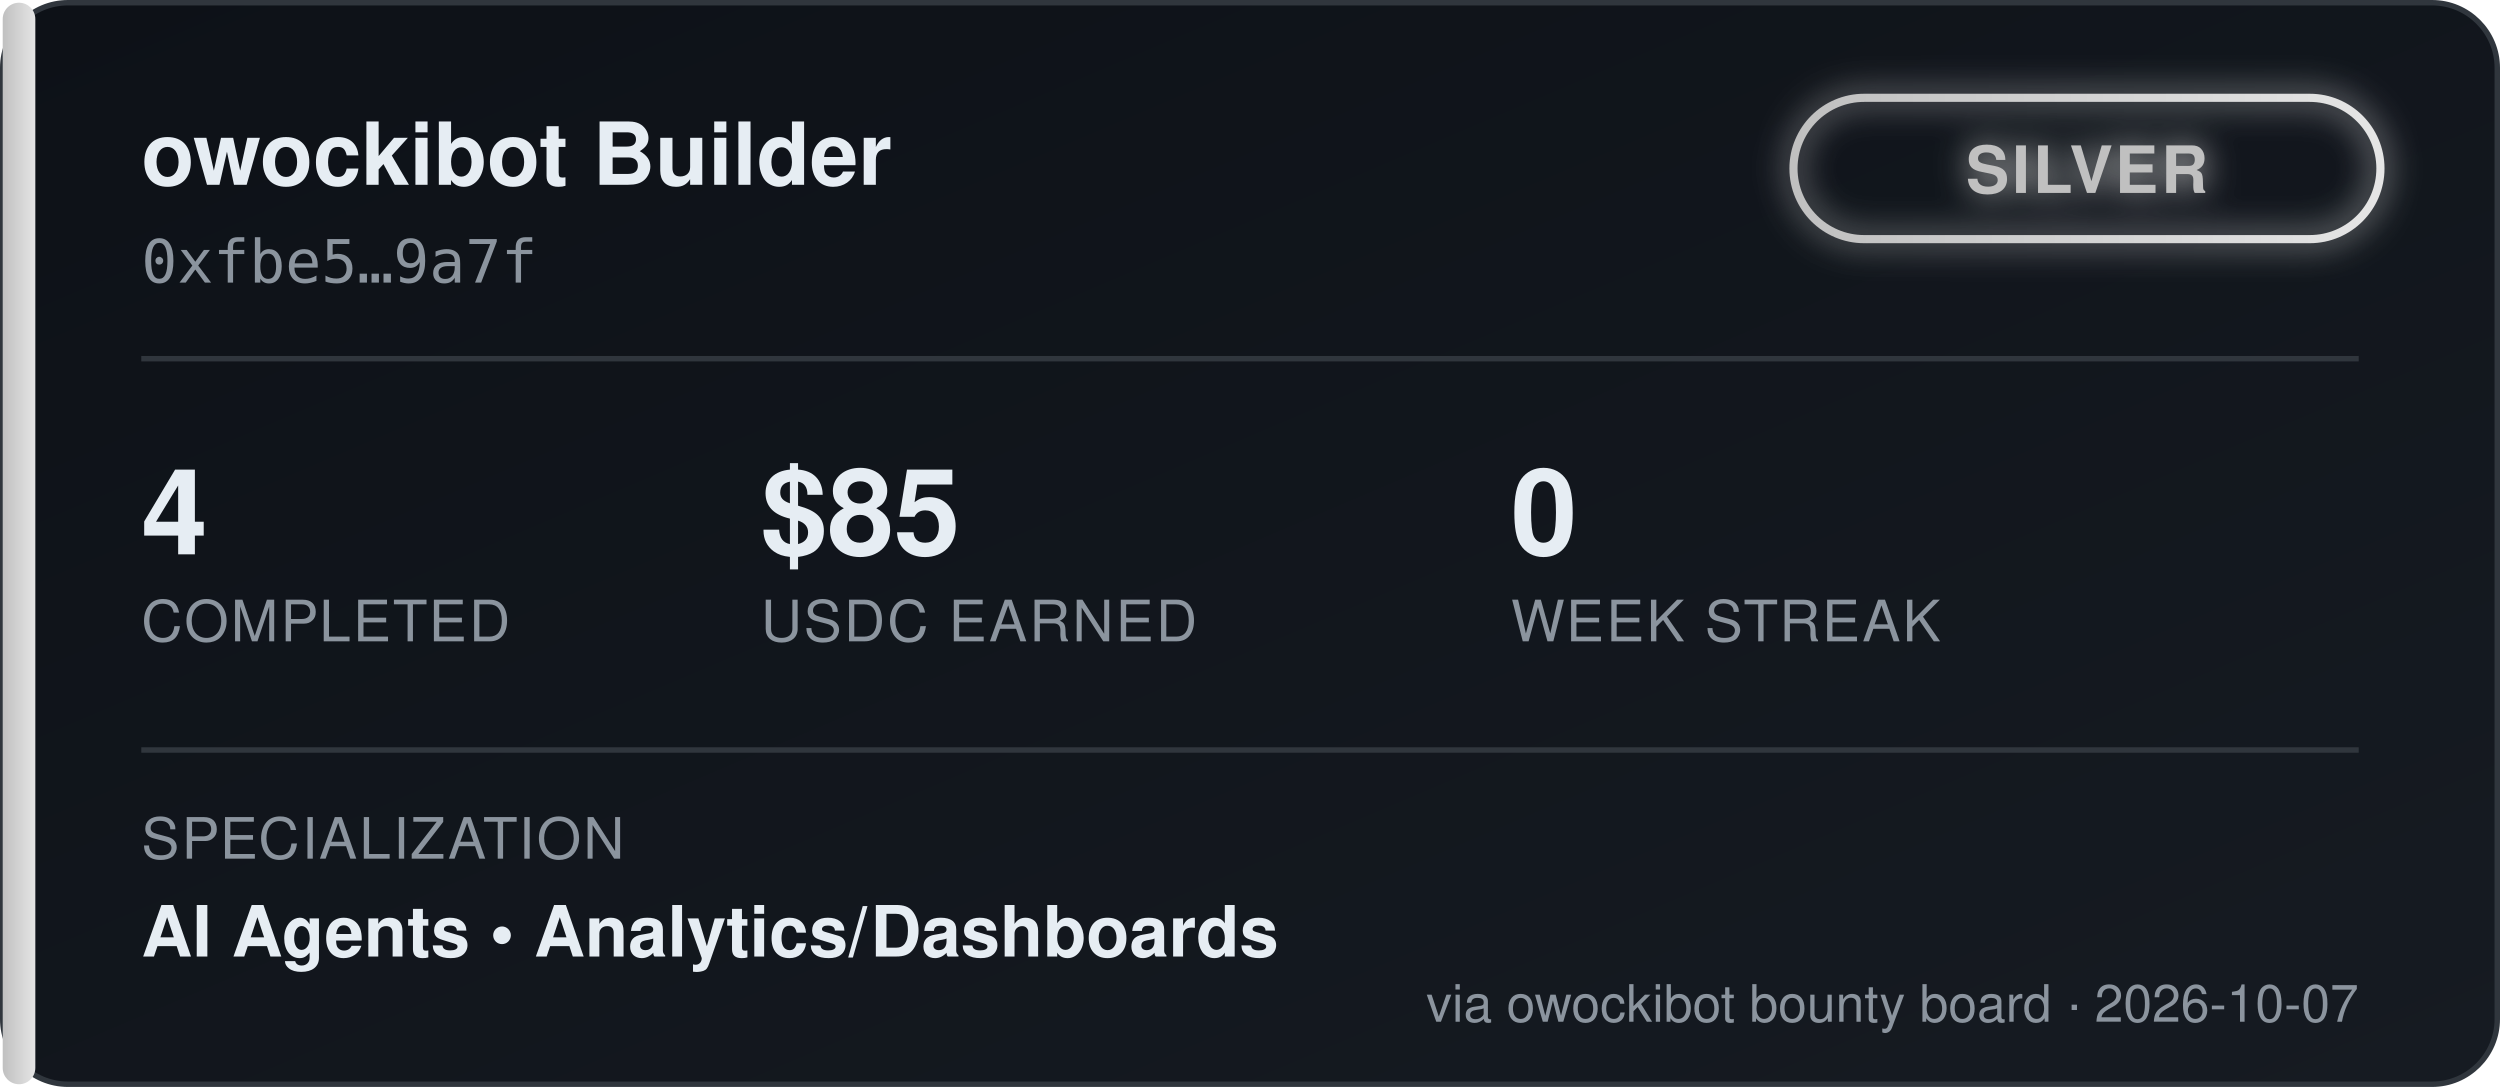
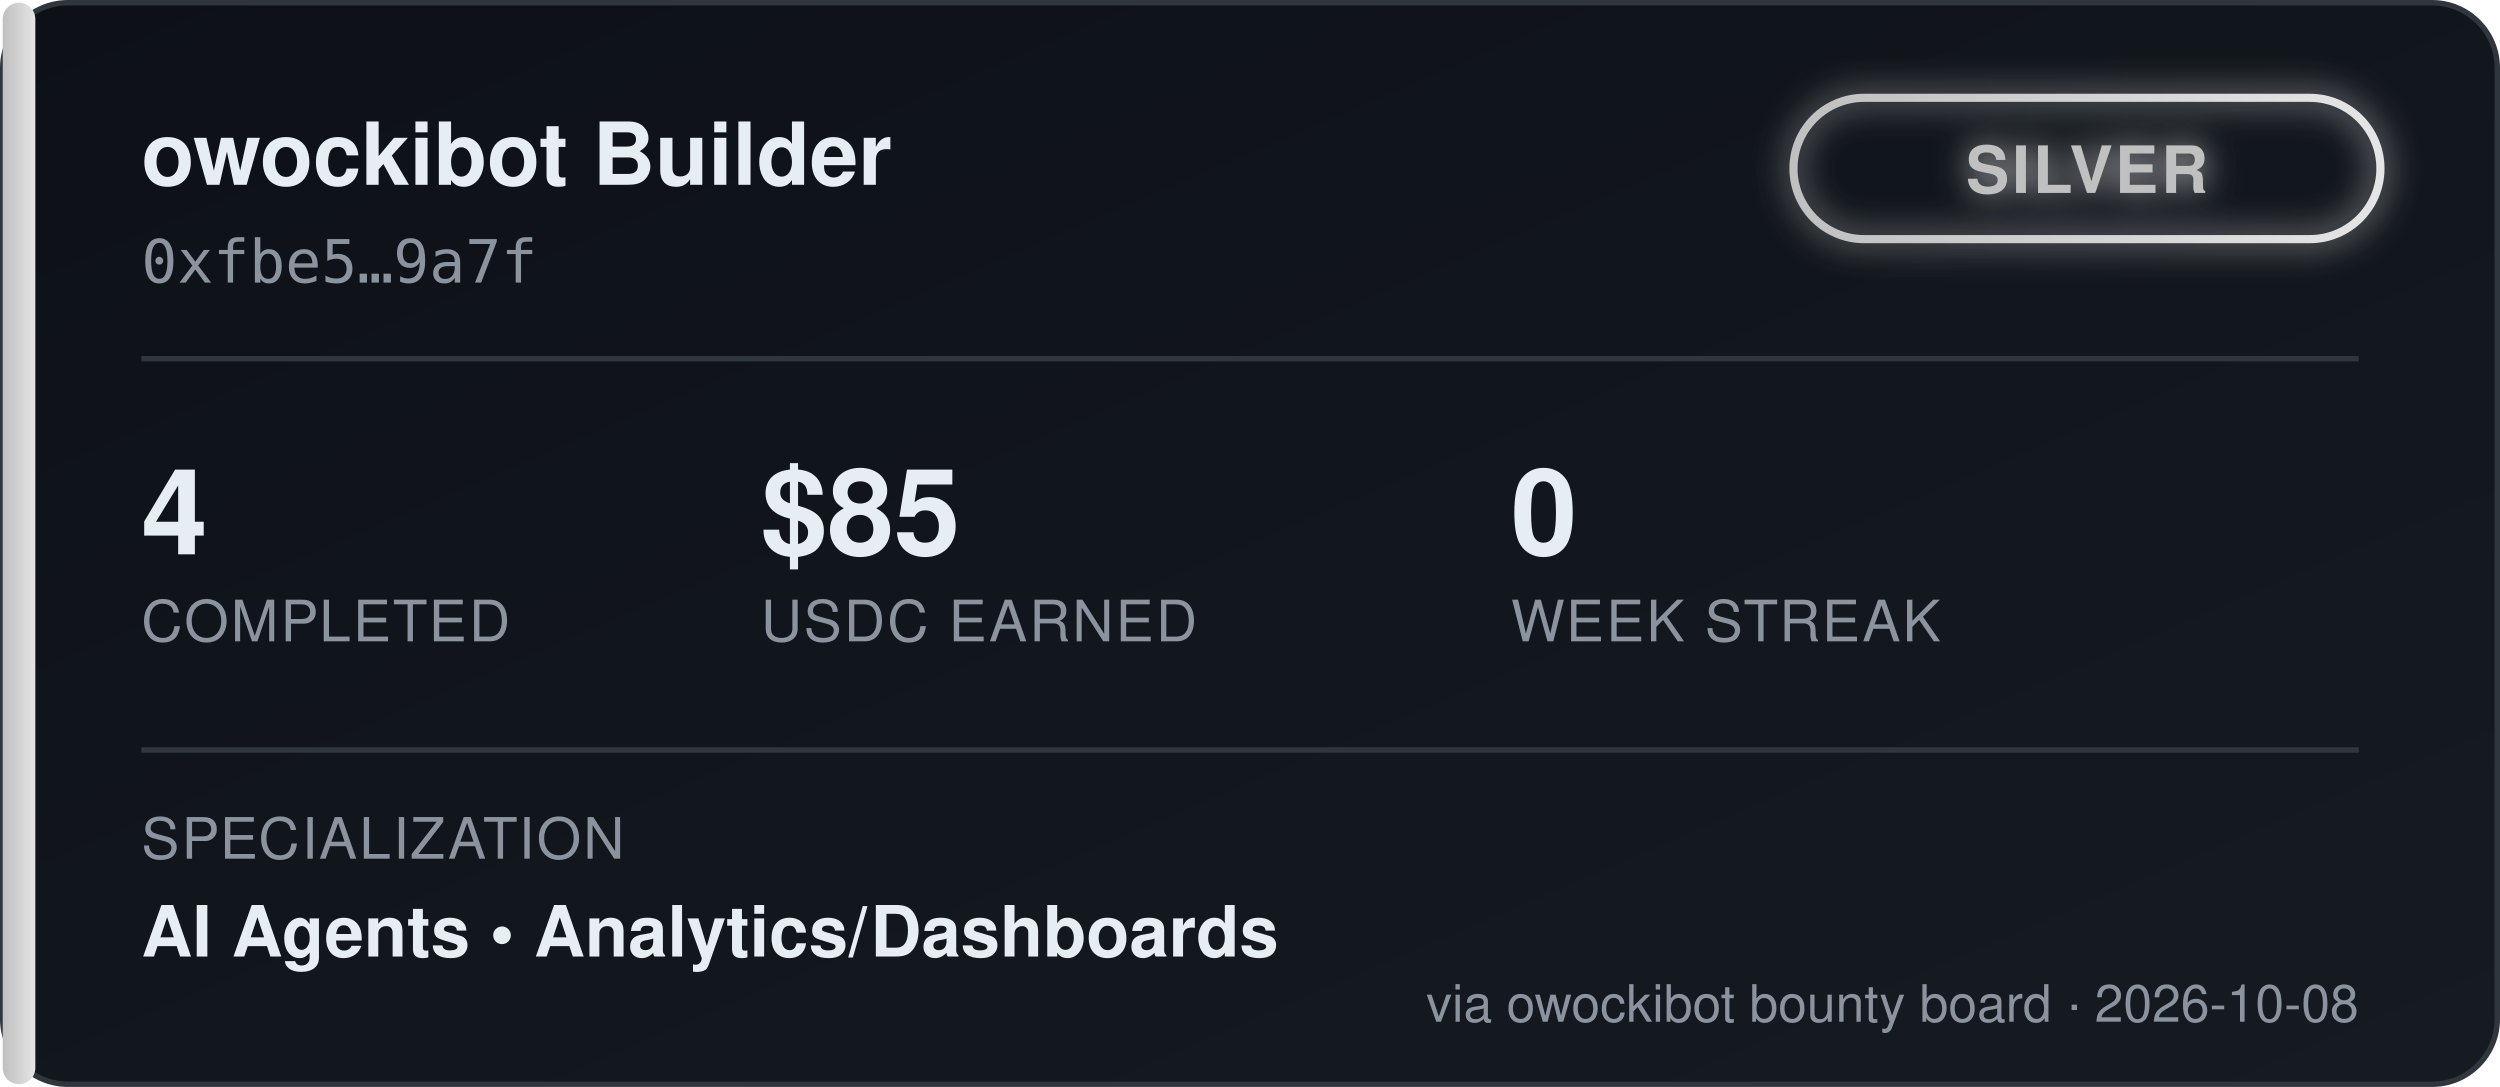
<svg xmlns="http://www.w3.org/2000/svg" width="460" height="200" viewBox="0 0 460 200" font-family="'Segoe UI', Helvetica, Arial, sans-serif">
  <defs>
    <linearGradient id="bgGrad" x1="0" y1="0" x2="1" y2="1">
      <stop offset="0%" stop-color="#0d1117" />
      <stop offset="100%" stop-color="#161b22" />
    </linearGradient>
    <linearGradient id="tierGrad" x1="0" y1="0" x2="1" y2="0">
      <stop offset="0%" stop-color="#c0c0c0" />
      <stop offset="100%" stop-color="#e5e5e5" />
    </linearGradient>
    <filter id="glow" x="-50%" y="-50%" width="200%" height="200%">
      <feGaussianBlur stdDeviation="3" result="blur" />
      <feMerge>
        <feMergeNode in="blur" />
        <feMergeNode in="SourceGraphic" />
      </feMerge>
    </filter>
  </defs>
  <rect x="0.5" y="0.5" width="459" height="199" rx="12" fill="url(#bgGrad)" stroke="#30363d" />
  <rect x="0.5" y="0.5" width="6" height="199" rx="3" fill="url(#tierGrad)" />
  <text x="26" y="34" fill="#e6edf3" font-size="16" font-weight="700">owockibot Builder</text>
  <text x="26" y="52" fill="#8b949e" font-size="11" font-family="monospace">0xfbe5…9a7f</text>
  <g transform="translate(330, 18)" filter="url(#glow)">
    <rect x="0" y="0" width="108" height="26" rx="13" fill="none" stroke="url(#tierGrad)" stroke-width="1.5" />
    <text x="54" y="17.5" fill="#c0c0c0" font-size="12" font-weight="700" text-anchor="middle" letter-spacing="0.5">SILVER</text>
  </g>
  <line x1="26" y1="66" x2="434" y2="66" stroke="#30363d" stroke-width="1" />
  <g font-size="22" font-weight="700" fill="#e6edf3">
    <text x="26" y="102">4</text>
    <text x="140" y="102">$85</text>
    <text x="278" y="102">0</text>
  </g>
  <g font-size="10.5" fill="#8b949e" letter-spacing="0.4">
    <text x="26" y="118">COMPLETED</text>
    <text x="140" y="118">USDC EARNED</text>
    <text x="278" y="118">WEEK STREAK</text>
  </g>
  <line x1="26" y1="138" x2="434" y2="138" stroke="#30363d" stroke-width="1" />
  <text x="26" y="158" fill="#8b949e" font-size="10.5" letter-spacing="0.4">SPECIALIZATION</text>
  <text x="26" y="176" fill="#e6edf3" font-size="13" font-weight="600">AI Agents  •  Analytics/Dashboards</text>
-   <text x="434" y="188" fill="#8b949e" font-size="9.5" text-anchor="end">via owockibot bounty board · 2026-10-07</text>
+   <text x="434" y="188" fill="#8b949e" font-size="9.5" text-anchor="end">via owockibot bounty board · 2026-10-08</text>
</svg>
